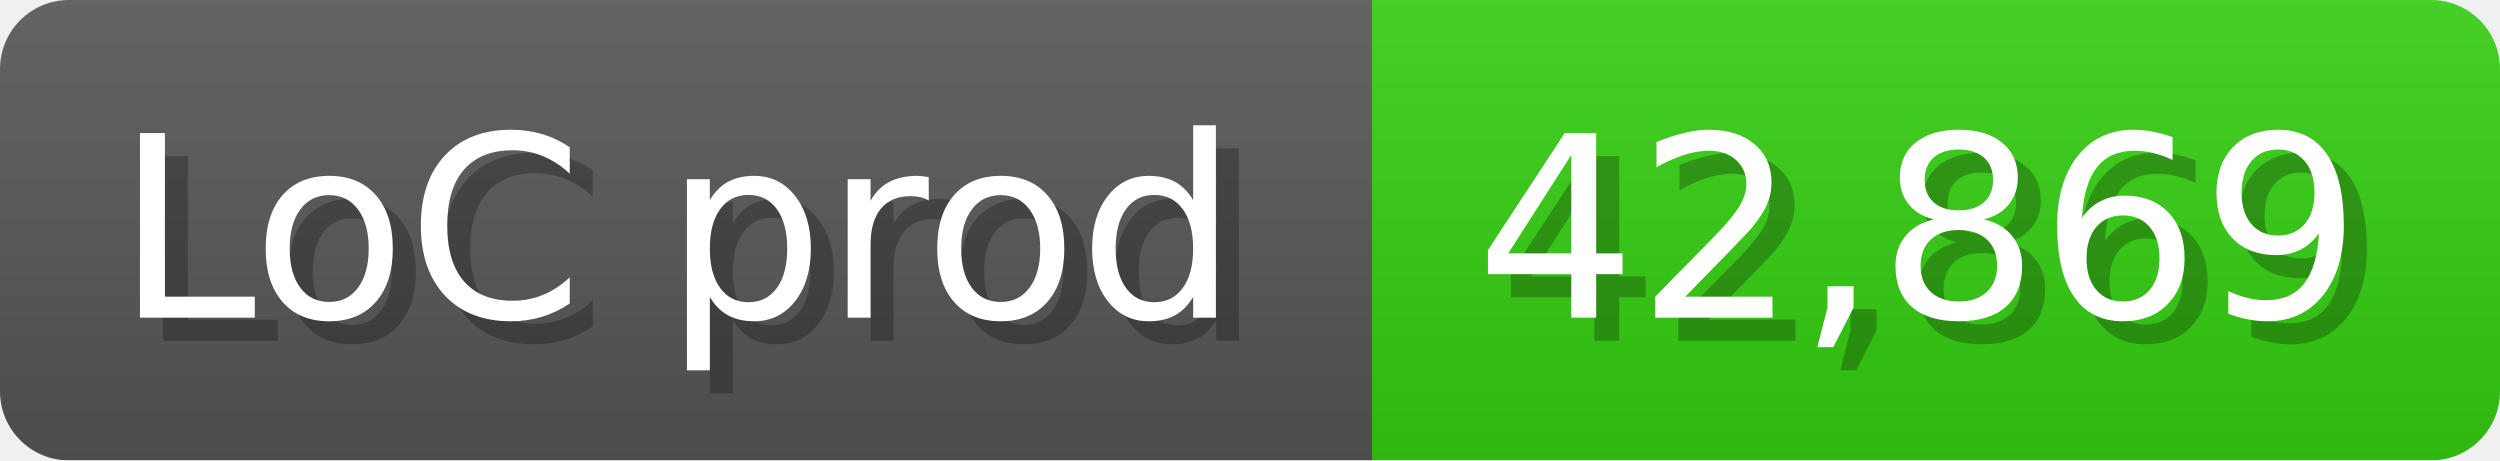
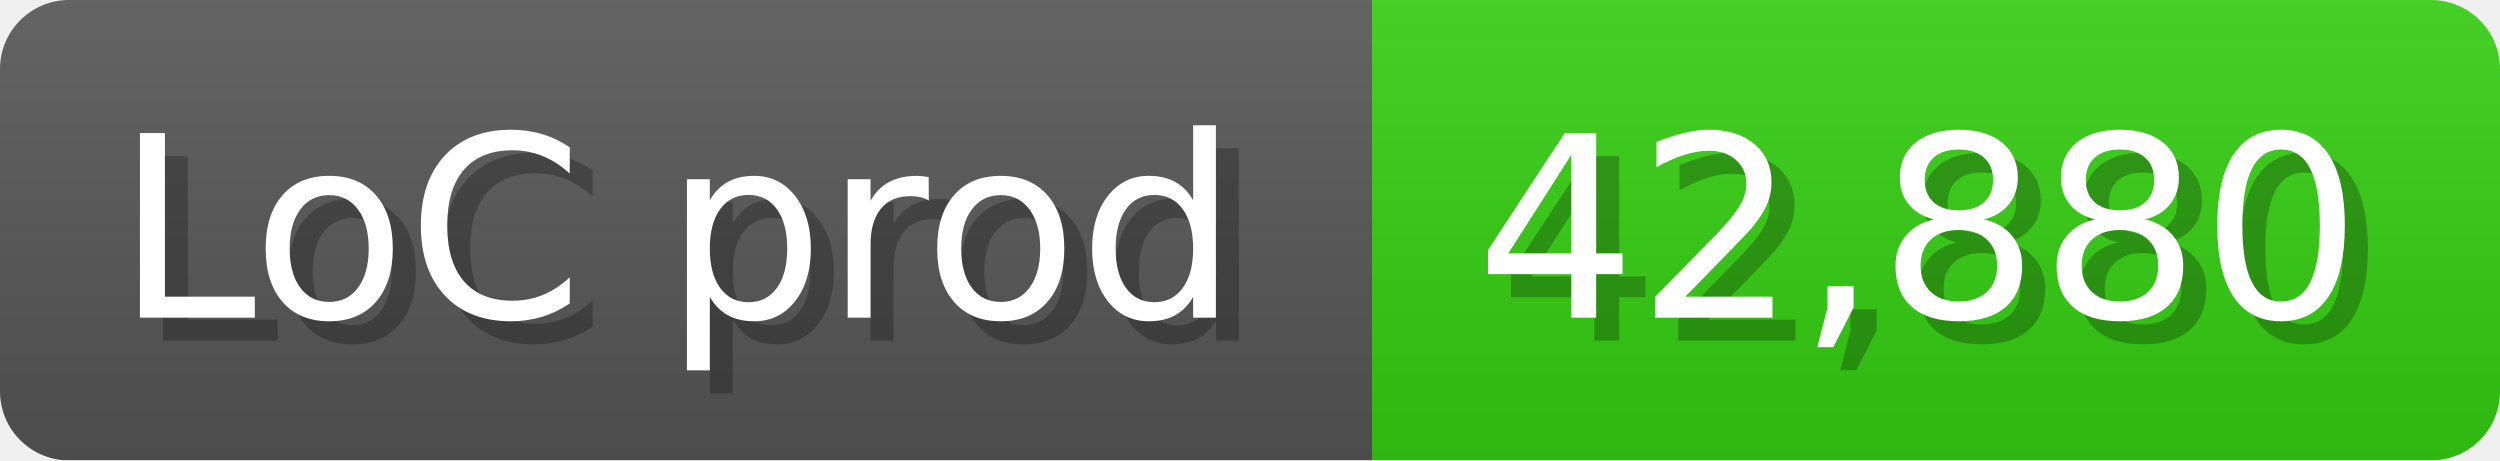
<svg xmlns="http://www.w3.org/2000/svg" width="108.6" height="20" viewBox="0 0 1086 200">
  <linearGradient id="a" x2="0" y2="100%">
    <stop offset="0" stop-opacity=".1" stop-color="#EEE" />
    <stop offset="1" stop-opacity=".1" />
  </linearGradient>
  <mask id="m">
    <rect width="1086" height="200" rx="30" fill="#FFF" />
  </mask>
  <g mask="url(#m)">
    <rect width="596" height="200" fill="#555" />
    <rect width="490" height="200" fill="#3C1" x="596" />
    <rect width="1086" height="200" fill="url(#a)" />
  </g>
  <g fill="#fff" text-anchor="start" font-family="Verdana,DejaVu Sans,sans-serif" font-size="110">
    <text x="60" y="148" textLength="496" fill="#000" opacity="0.25">LoC prod</text>
    <text x="50" y="138" textLength="496">LoC prod</text>
-     <text x="651" y="148" textLength="390" fill="#000" opacity="0.25">42,869</text>
-     <text x="641" y="138" textLength="390">42,869</text>
+     <text x="651" y="148" textLength="390" fill="#000" opacity="0.25">42,880</text>
+     <text x="641" y="138" textLength="390">42,880</text>
  </g>
</svg>
